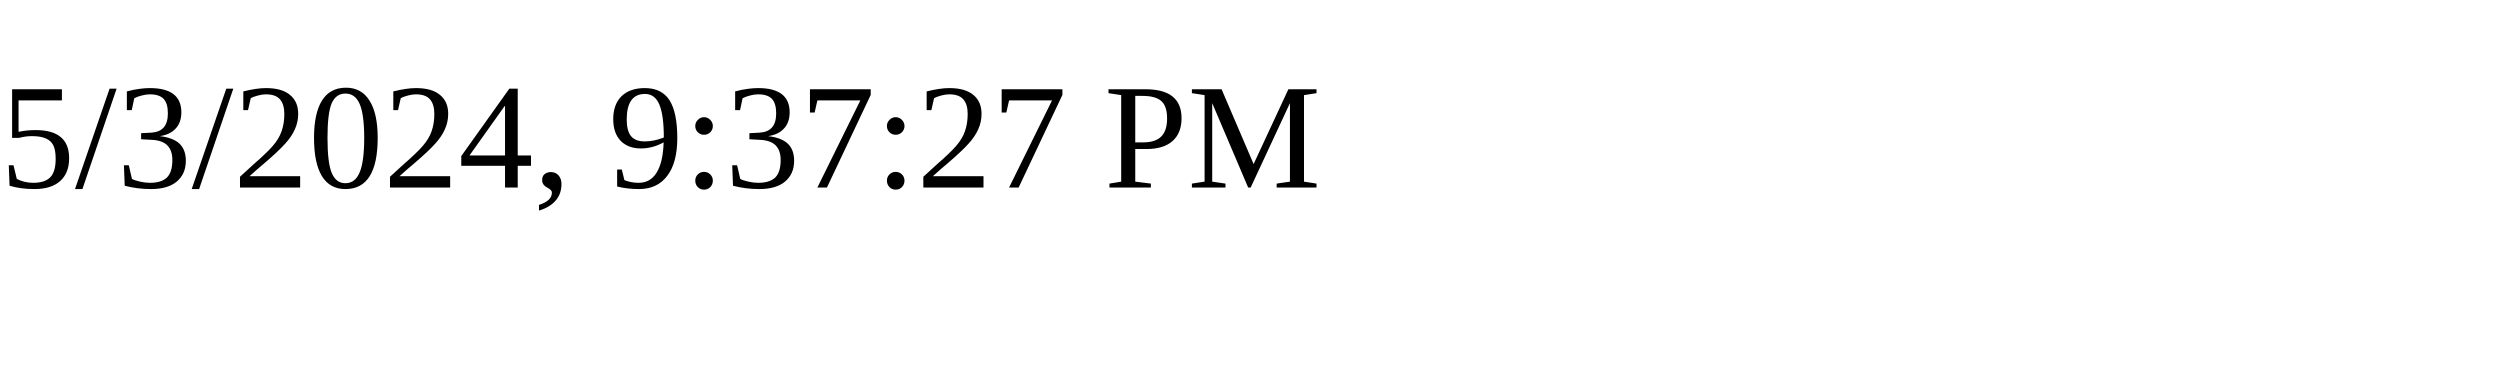
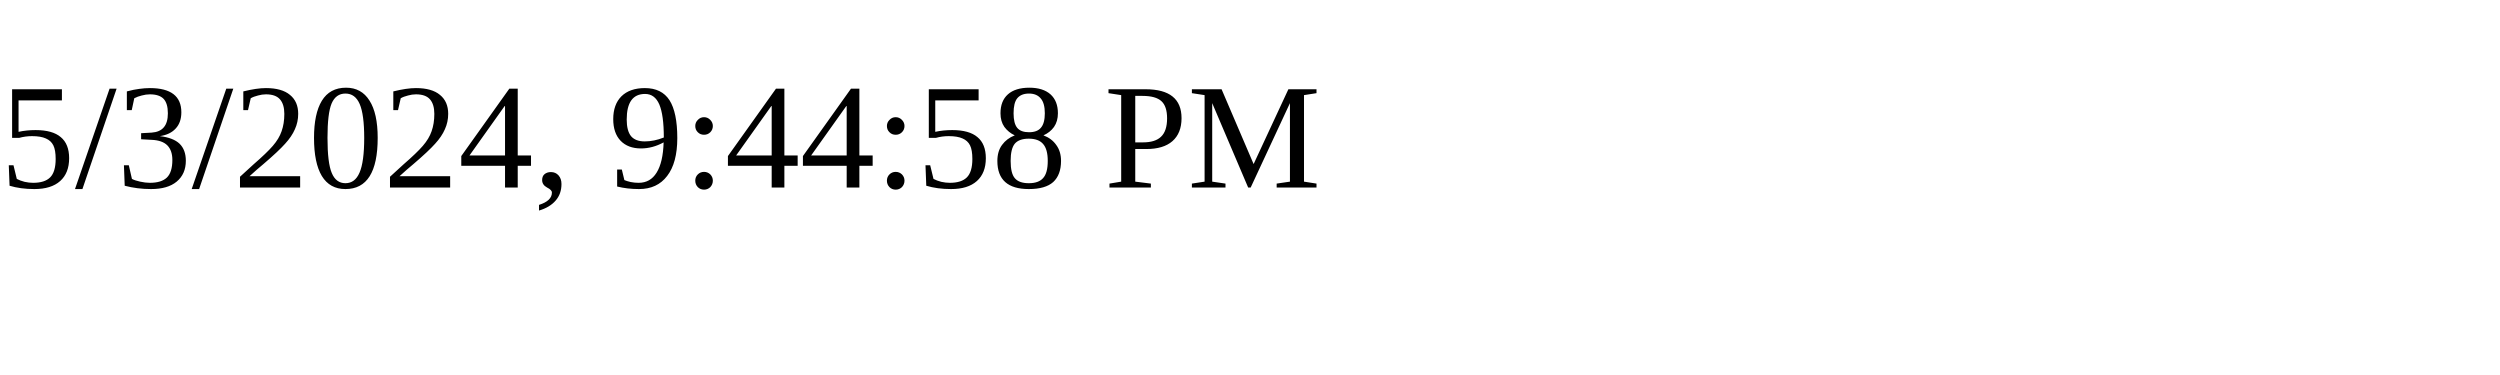
<svg xmlns="http://www.w3.org/2000/svg" height="30" width="200">
-   <text x="0" y="15">5/3/2024, 9:37:27 PM</text>
+   <text x="0" y="15">5/3/2024, 9:44:58 PM</text>
</svg>
